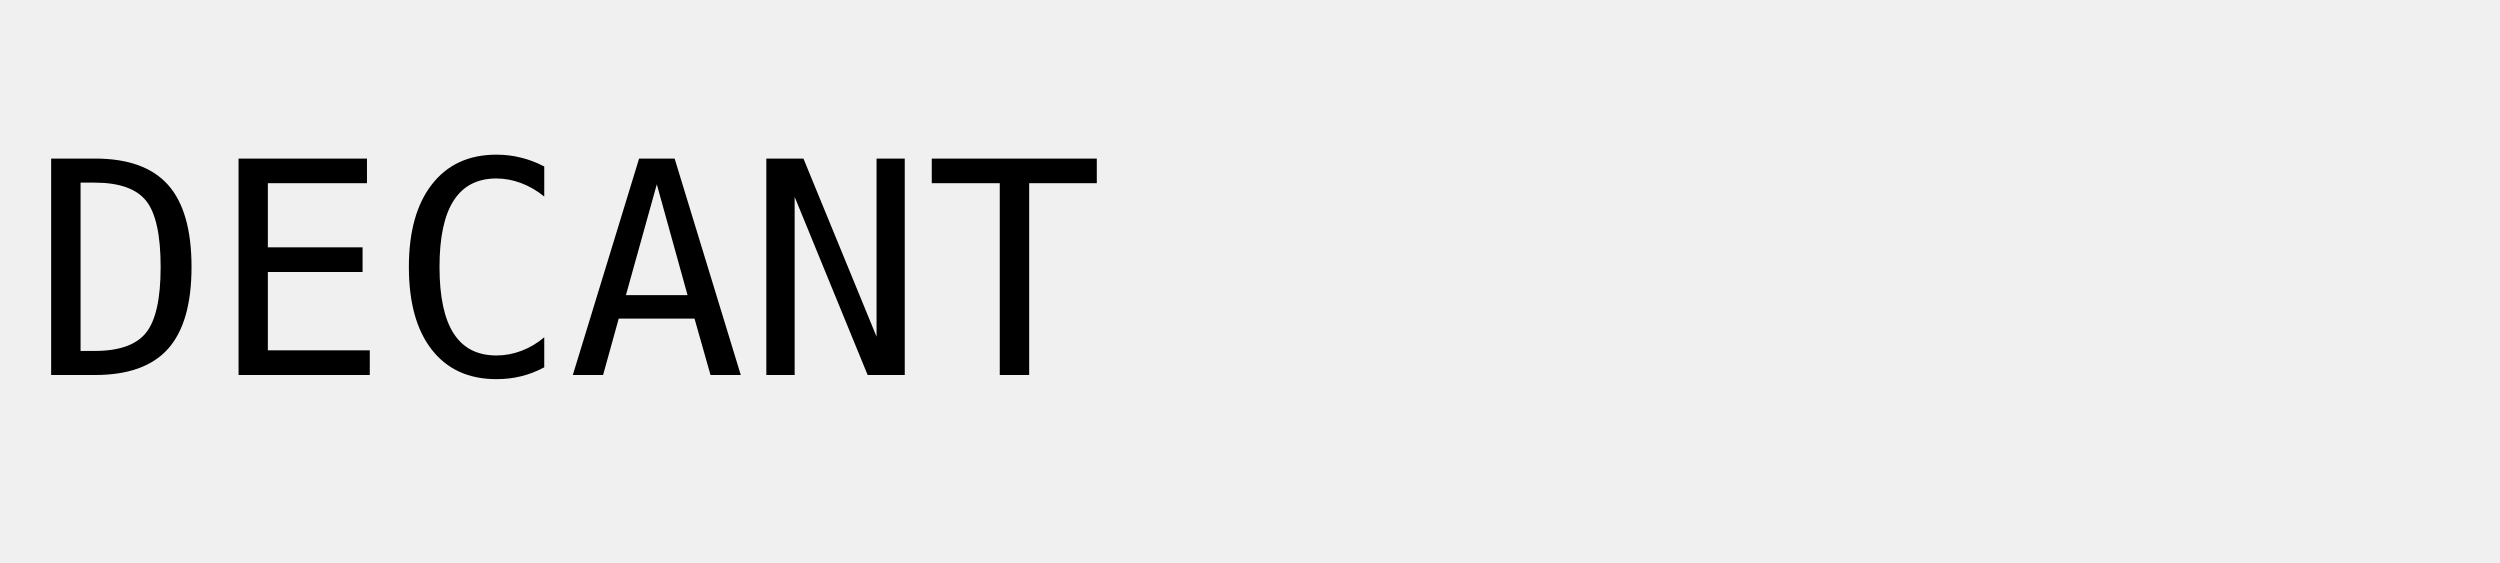
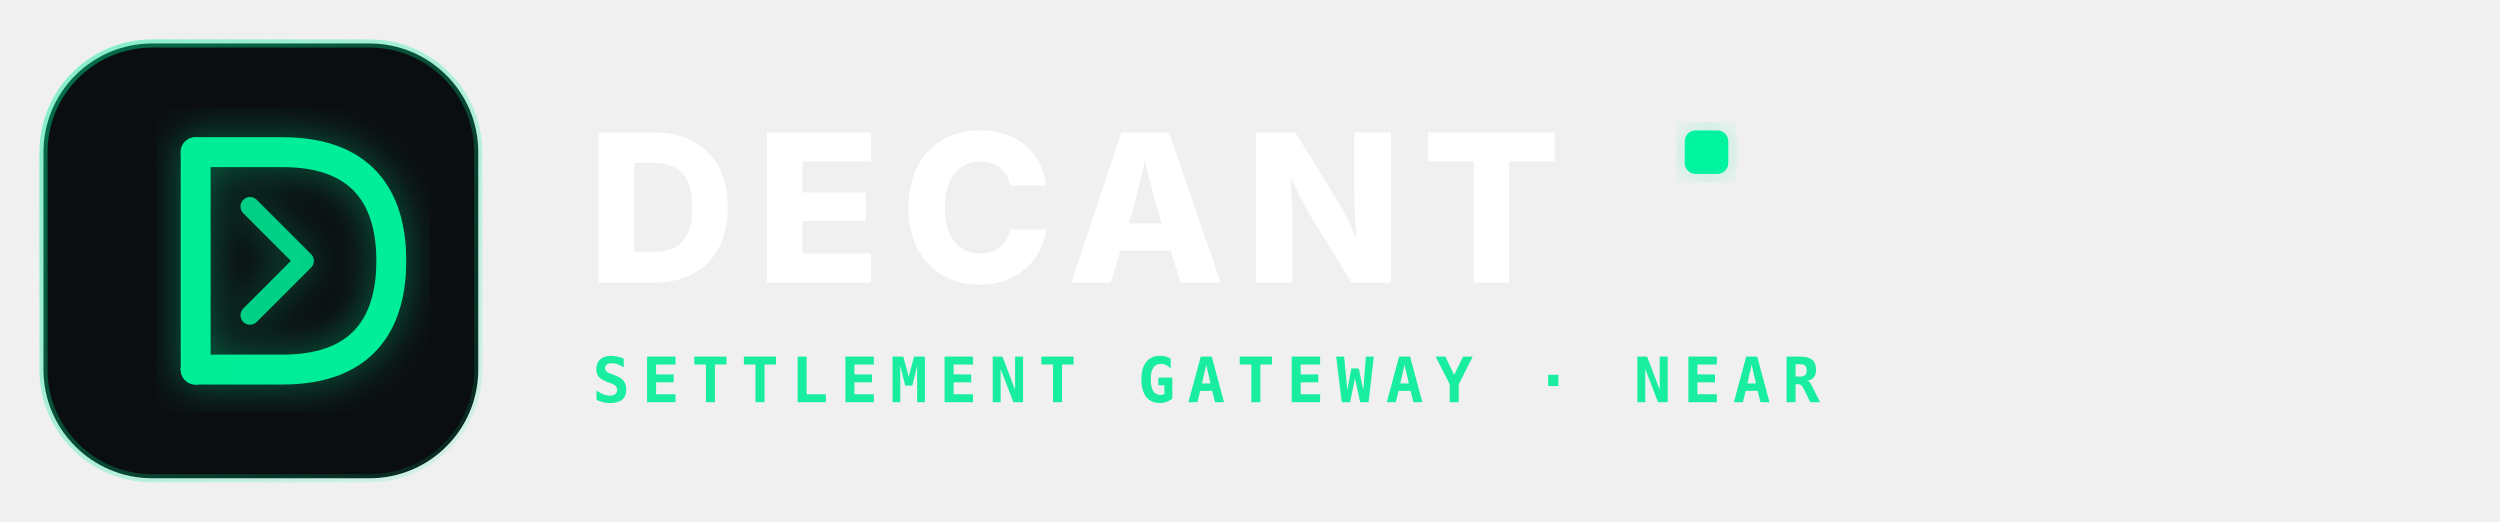
- <svg xmlns="http://www.w3.org/2000/svg" viewBox="0 0 320 72" role="img" aria-label="DECANT">
-   <text x="4" y="48" font-family="monospace" font-size="38">DECANT</text>
+ <svg xmlns="http://www.w3.org/2000/svg" viewBox="0 0 460 96" fill="none" role="img" aria-label="DECANT — Autonomous Compute Routing Gateway">
+   <defs>
+     <linearGradient id="wordmark-grad" x1="0" y1="0" x2="460" y2="96" gradientUnits="userSpaceOnUse">
+       <stop offset="0%" stop-color="#00EC97" />
+       <stop offset="60%" stop-color="#00F5A0" />
+       <stop offset="100%" stop-color="#00C9A7" />
+     </linearGradient>
+     <linearGradient id="wordmark-icon-border" x1="0" y1="0" x2="80" y2="80" gradientUnits="userSpaceOnUse">
+       <stop offset="0%" stop-color="rgba(0, 236, 151, 0.45)" />
+       <stop offset="100%" stop-color="rgba(0, 236, 151, 0.1)" />
+     </linearGradient>
+     <filter id="wm-glow" x="-20%" y="-20%" width="140%" height="140%">
+       <feDropShadow dx="0" dy="0" stdDeviation="3.5" flood-color="#00EC97" flood-opacity="0.4" />
+     </filter>
+   </defs>
+   <g transform="translate(8, 8)">
+     <rect width="80" height="80" rx="20" fill="#0b0e11" stroke="url(#wordmark-icon-border)" stroke-width="1.5" />
+     <g filter="url(#wm-glow)">
+       <path d="M28 20 L28 60" stroke="url(#wordmark-grad)" stroke-width="5.5" stroke-linecap="round" />
+       <path d="M28 20 L44 20 C60 20 64 30 64 40 C64 50 60 60 44 60 L28 60" stroke="url(#wordmark-grad)" stroke-width="5.5" stroke-linecap="round" fill="none" />
+       <path d="M38 30 L48 40 L38 50" stroke="url(#wordmark-grad)" stroke-width="3.5" stroke-linecap="round" stroke-linejoin="round" fill="none" opacity="0.85" />
+     </g>
+   </g>
+   <g transform="translate(108, 0)">
+     <text x="0" y="52" fill="#FFFFFF" font-family="-apple-system, BlinkMacSystemFont, 'Inter', 'Segoe UI', sans-serif" font-size="38" font-weight="800" letter-spacing="3.5">DECANT</text>
+     <rect x="202" y="24" width="8" height="8" rx="2" fill="url(#wordmark-grad)" filter="url(#wm-glow)" />
+     <text x="1" y="74" fill="#00EC97" font-family="'JetBrains Mono', 'Fira Code', monospace" font-size="11.5" font-weight="600" letter-spacing="2.2" opacity="0.9">SETTLEMENT GATEWAY · NEAR</text>
+   </g>
</svg>
